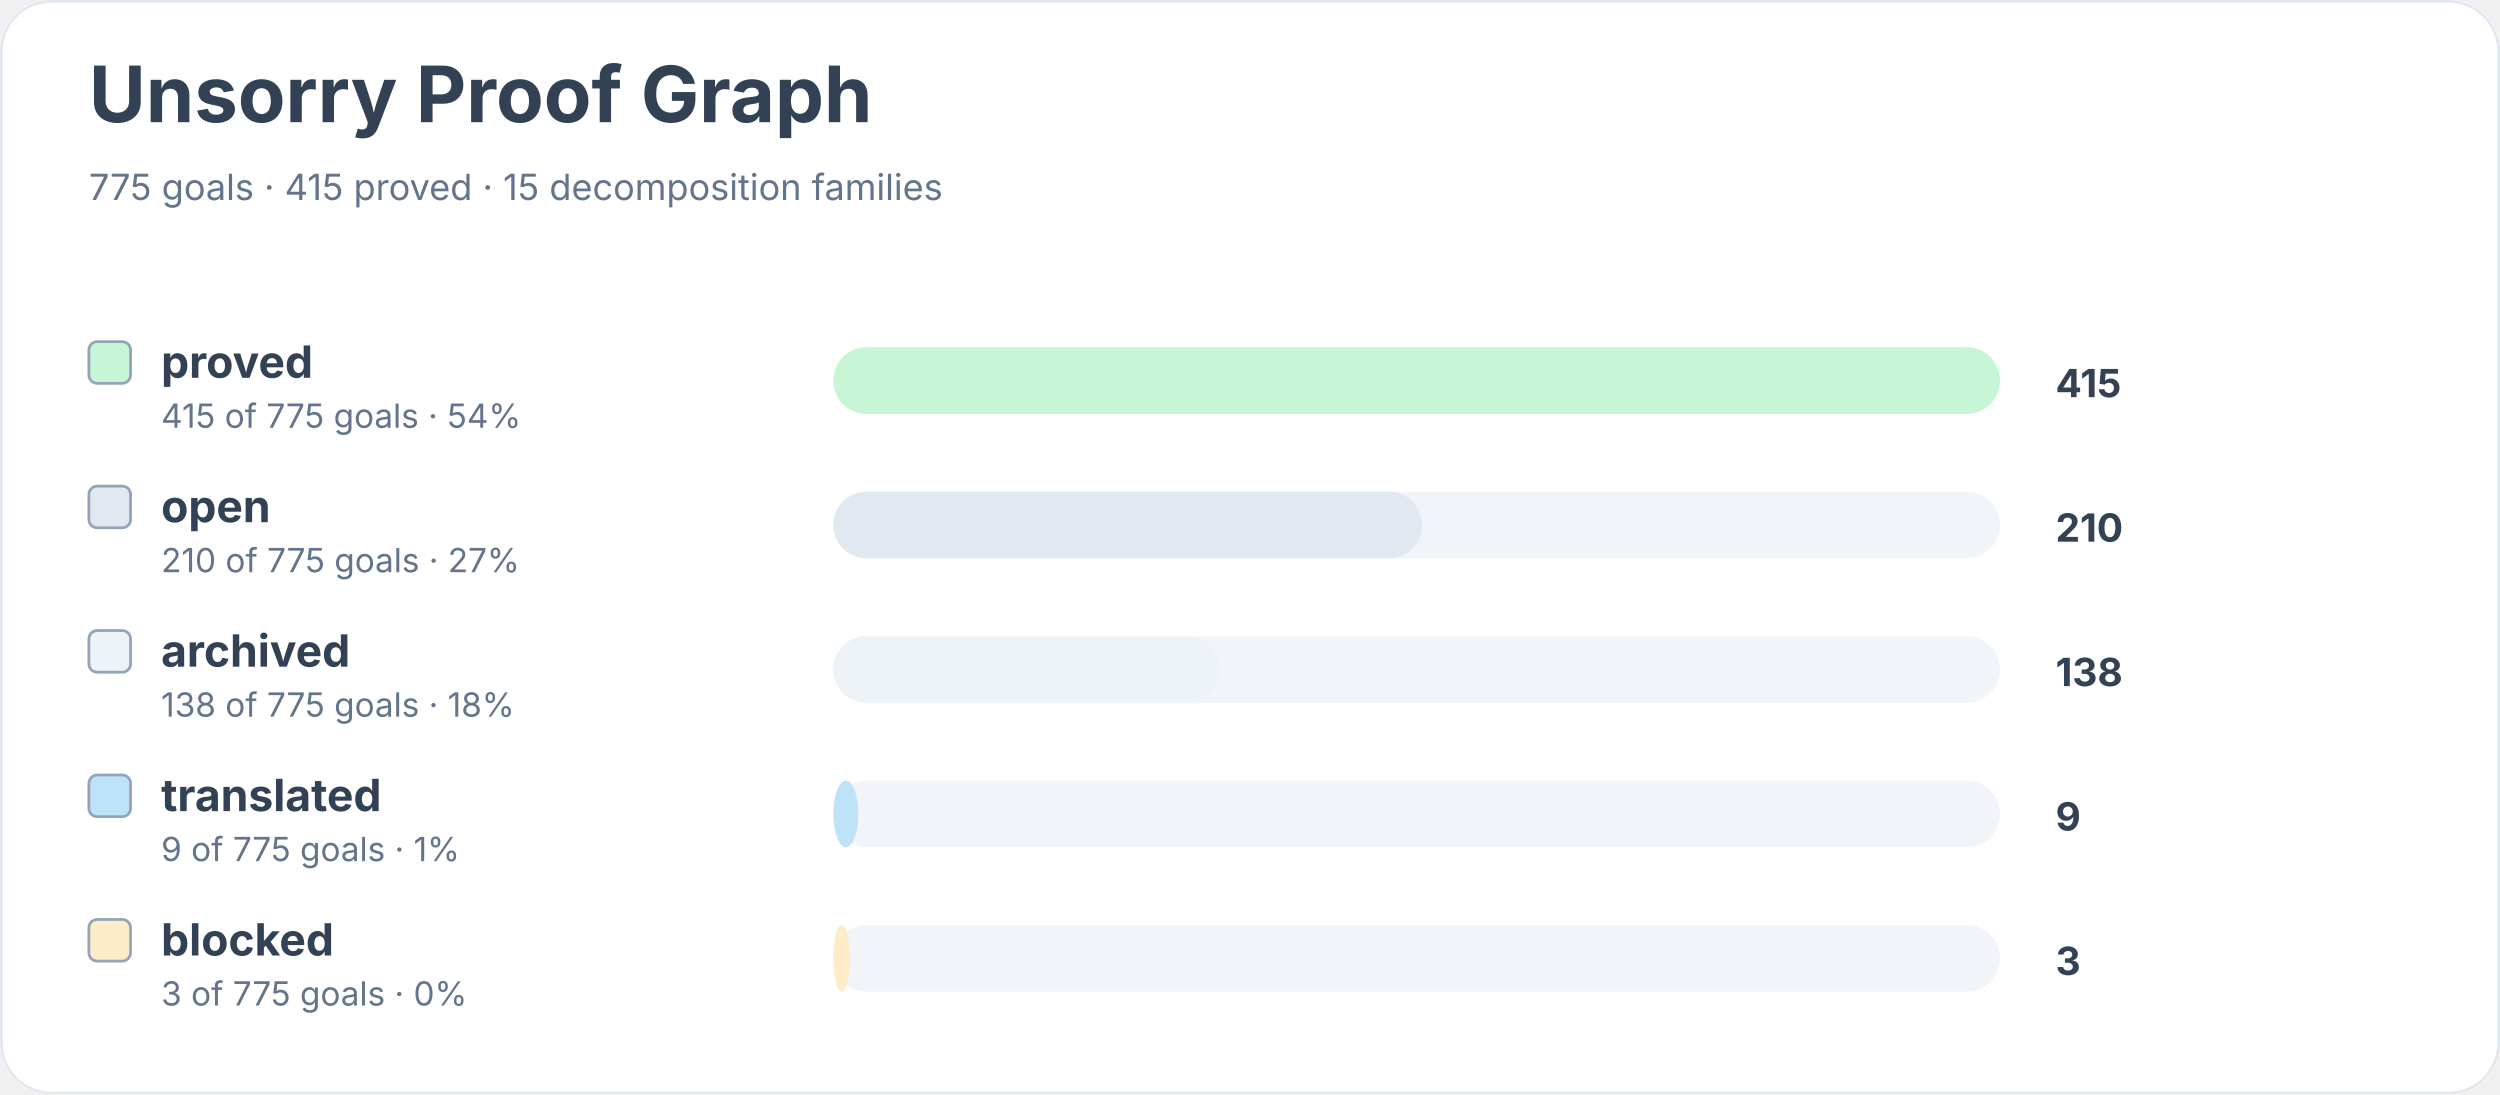
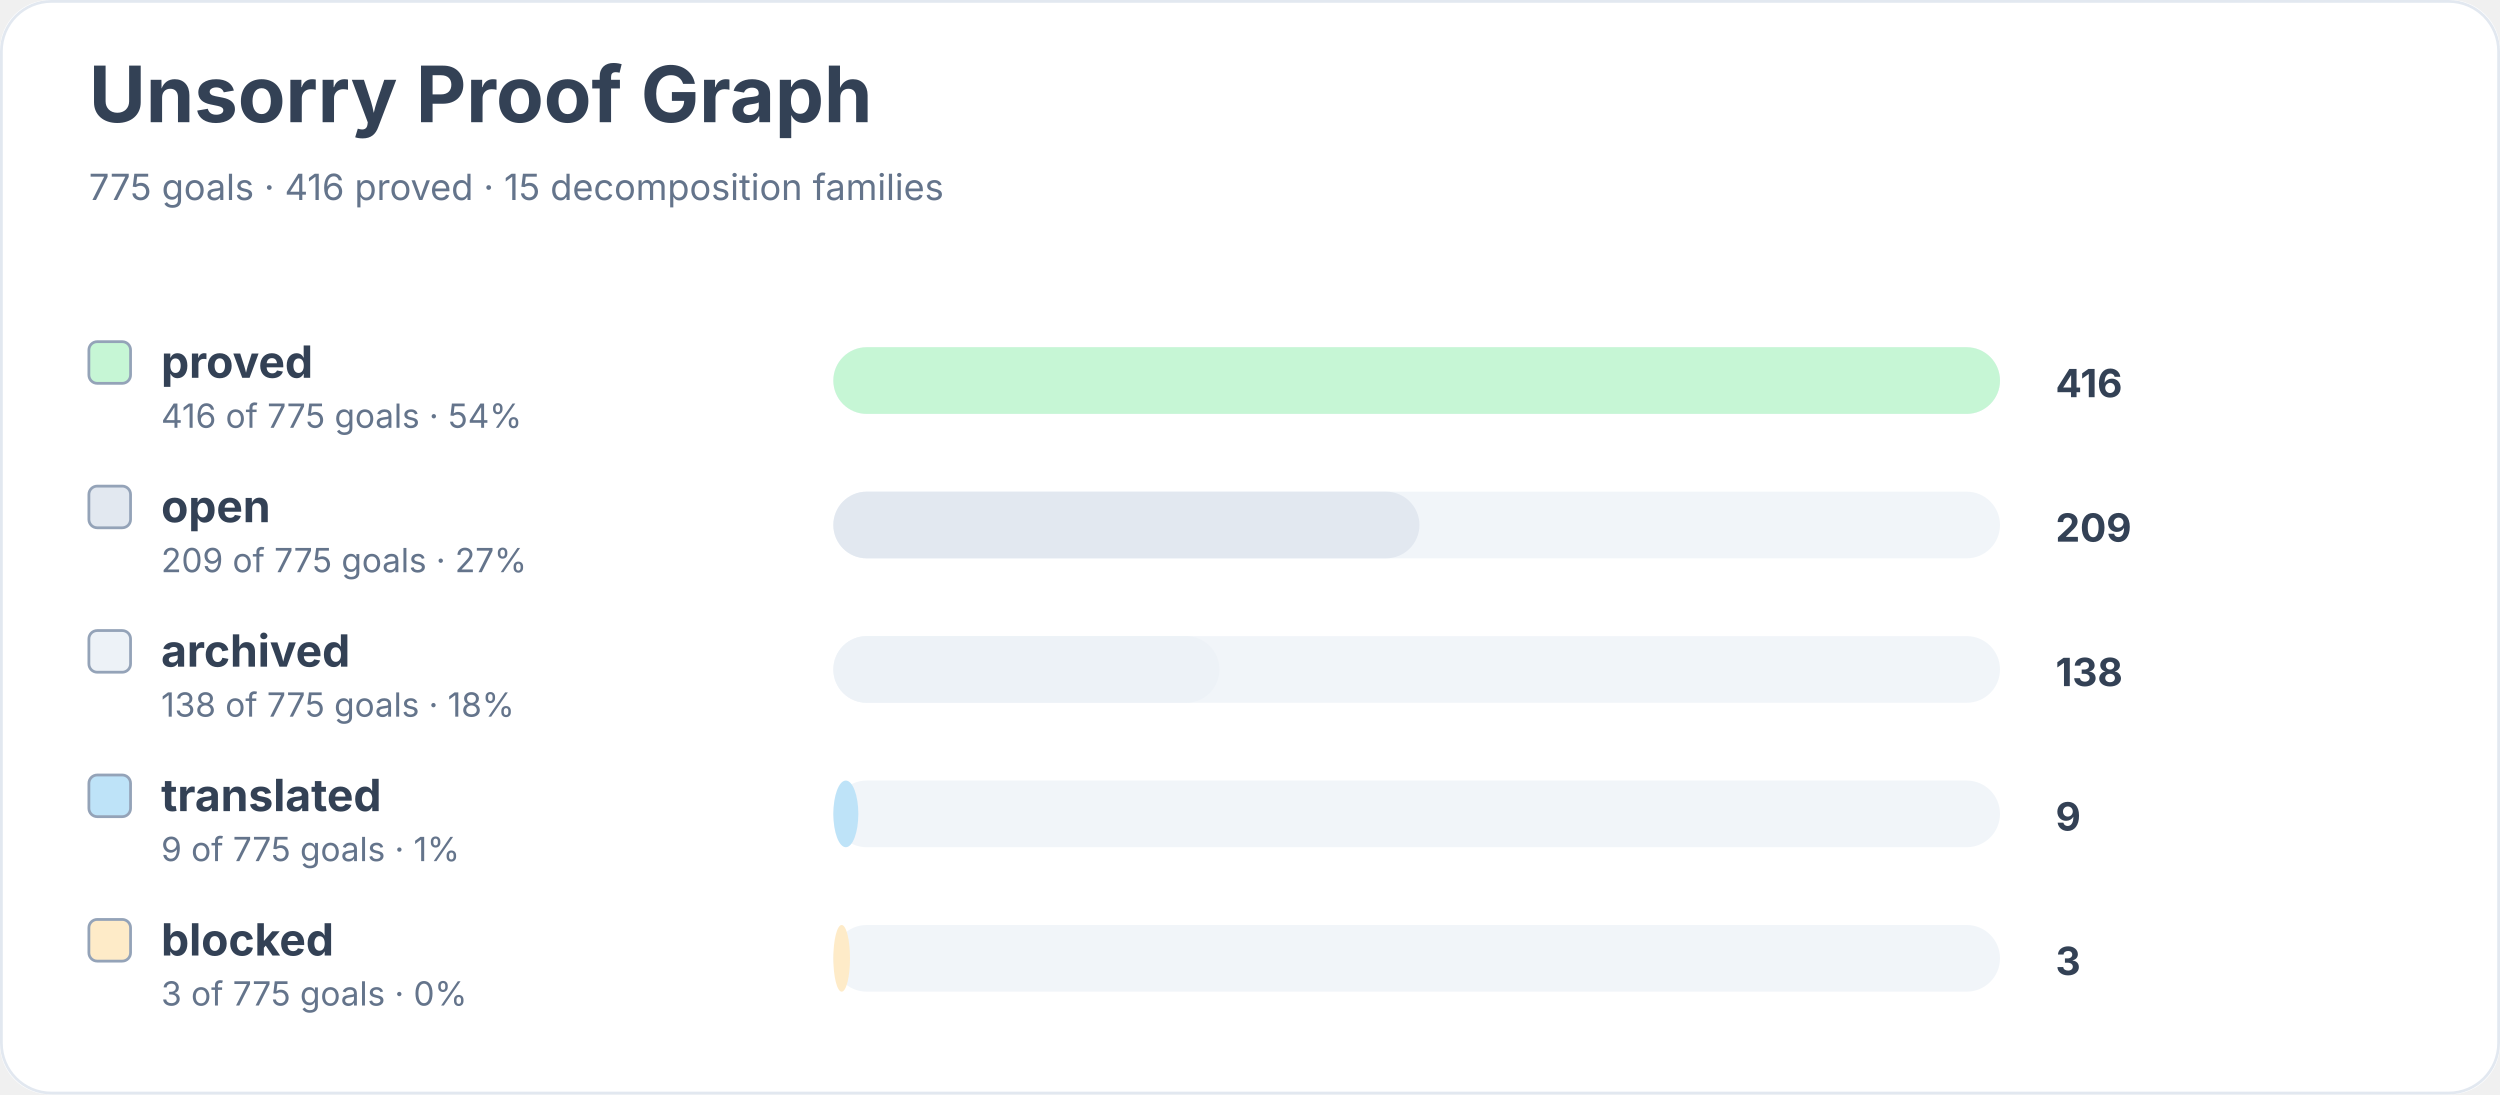
<svg xmlns="http://www.w3.org/2000/svg" width="900" height="394" viewBox="0 0 900 394" role="img" aria-labelledby="title desc">
  <rect width="900" height="100%" rx="18" fill="#ffffff" />
  <rect x="0.5" y="0.5" width="899" height="393" rx="18" fill="none" stroke="#e2e8f0" />
  <text x="32" y="44" font-family="Inter, system-ui, sans-serif" font-size="28" font-weight="700" fill="#334155">Unsorry Proof Graph</text>
-   <text x="32" y="72" font-family="Inter, system-ui, sans-serif" font-size="13" fill="#64748b">775 goals · 415 proved · 15 decomposition families</text>
+   <text x="32" y="72" font-family="Inter, system-ui, sans-serif" font-size="13" fill="#64748b">775 goals · 416 proved · 15 decomposition families</text>
  <rect x="32" y="123" width="15" height="15" rx="3" fill="#c6f6d5" stroke="#94a3b8" />
  <text x="58" y="136" font-family="Inter, system-ui, sans-serif" font-size="16" font-weight="650" fill="#334155">proved</text>
-   <text x="58" y="154" font-family="Inter, system-ui, sans-serif" font-size="12" fill="#64748b">415 of 775 goals · 54%</text>
+   <text x="58" y="154" font-family="Inter, system-ui, sans-serif" font-size="12" fill="#64748b">416 of 775 goals · 54%</text>
  <rect x="300" y="125" width="420" height="24" rx="12" fill="#f1f5f9" />
  <rect x="300" y="125" width="420" height="24" rx="12" fill="#c6f6d5" />
-   <text x="740" y="143" font-family="Inter, system-ui, sans-serif" font-size="14" font-weight="700" fill="#334155">415</text>
+   <text x="740" y="143" font-family="Inter, system-ui, sans-serif" font-size="14" font-weight="700" fill="#334155">416</text>
  <rect x="32" y="175" width="15" height="15" rx="3" fill="#e2e8f0" stroke="#94a3b8" />
  <text x="58" y="188" font-family="Inter, system-ui, sans-serif" font-size="16" font-weight="650" fill="#334155">open</text>
-   <text x="58" y="206" font-family="Inter, system-ui, sans-serif" font-size="12" fill="#64748b">210 of 775 goals · 27%</text>
+   <text x="58" y="206" font-family="Inter, system-ui, sans-serif" font-size="12" fill="#64748b">209 of 775 goals · 27%</text>
  <rect x="300" y="177" width="420" height="24" rx="12" fill="#f1f5f9" />
-   <rect x="300" y="177" width="212" height="24" rx="12" fill="#e2e8f0" />
-   <text x="740" y="195" font-family="Inter, system-ui, sans-serif" font-size="14" font-weight="700" fill="#334155">210</text>
+   <rect x="300" y="177" width="211" height="24" rx="12" fill="#e2e8f0" />
+   <text x="740" y="195" font-family="Inter, system-ui, sans-serif" font-size="14" font-weight="700" fill="#334155">209</text>
  <rect x="32" y="227" width="15" height="15" rx="3" fill="#edf2f7" stroke="#94a3b8" />
  <text x="58" y="240" font-family="Inter, system-ui, sans-serif" font-size="16" font-weight="650" fill="#334155">archived</text>
  <text x="58" y="258" font-family="Inter, system-ui, sans-serif" font-size="12" fill="#64748b">138 of 775 goals · 18%</text>
  <rect x="300" y="229" width="420" height="24" rx="12" fill="#f1f5f9" />
  <rect x="300" y="229" width="139" height="24" rx="12" fill="#edf2f7" />
  <text x="740" y="247" font-family="Inter, system-ui, sans-serif" font-size="14" font-weight="700" fill="#334155">138</text>
  <rect x="32" y="279" width="15" height="15" rx="3" fill="#bee3f8" stroke="#94a3b8" />
  <text x="58" y="292" font-family="Inter, system-ui, sans-serif" font-size="16" font-weight="650" fill="#334155">translated</text>
  <text x="58" y="310" font-family="Inter, system-ui, sans-serif" font-size="12" fill="#64748b">9 of 775 goals · 1%</text>
  <rect x="300" y="281" width="420" height="24" rx="12" fill="#f1f5f9" />
  <rect x="300" y="281" width="9" height="24" rx="12" fill="#bee3f8" />
  <text x="740" y="299" font-family="Inter, system-ui, sans-serif" font-size="14" font-weight="700" fill="#334155">9</text>
  <rect x="32" y="331" width="15" height="15" rx="3" fill="#feebc8" stroke="#94a3b8" />
  <text x="58" y="344" font-family="Inter, system-ui, sans-serif" font-size="16" font-weight="650" fill="#334155">blocked</text>
  <text x="58" y="362" font-family="Inter, system-ui, sans-serif" font-size="12" fill="#64748b">3 of 775 goals · 0%</text>
  <rect x="300" y="333" width="420" height="24" rx="12" fill="#f1f5f9" />
  <rect x="300" y="333" width="6" height="24" rx="12" fill="#feebc8" />
  <text x="740" y="351" font-family="Inter, system-ui, sans-serif" font-size="14" font-weight="700" fill="#334155">3</text>
</svg>
